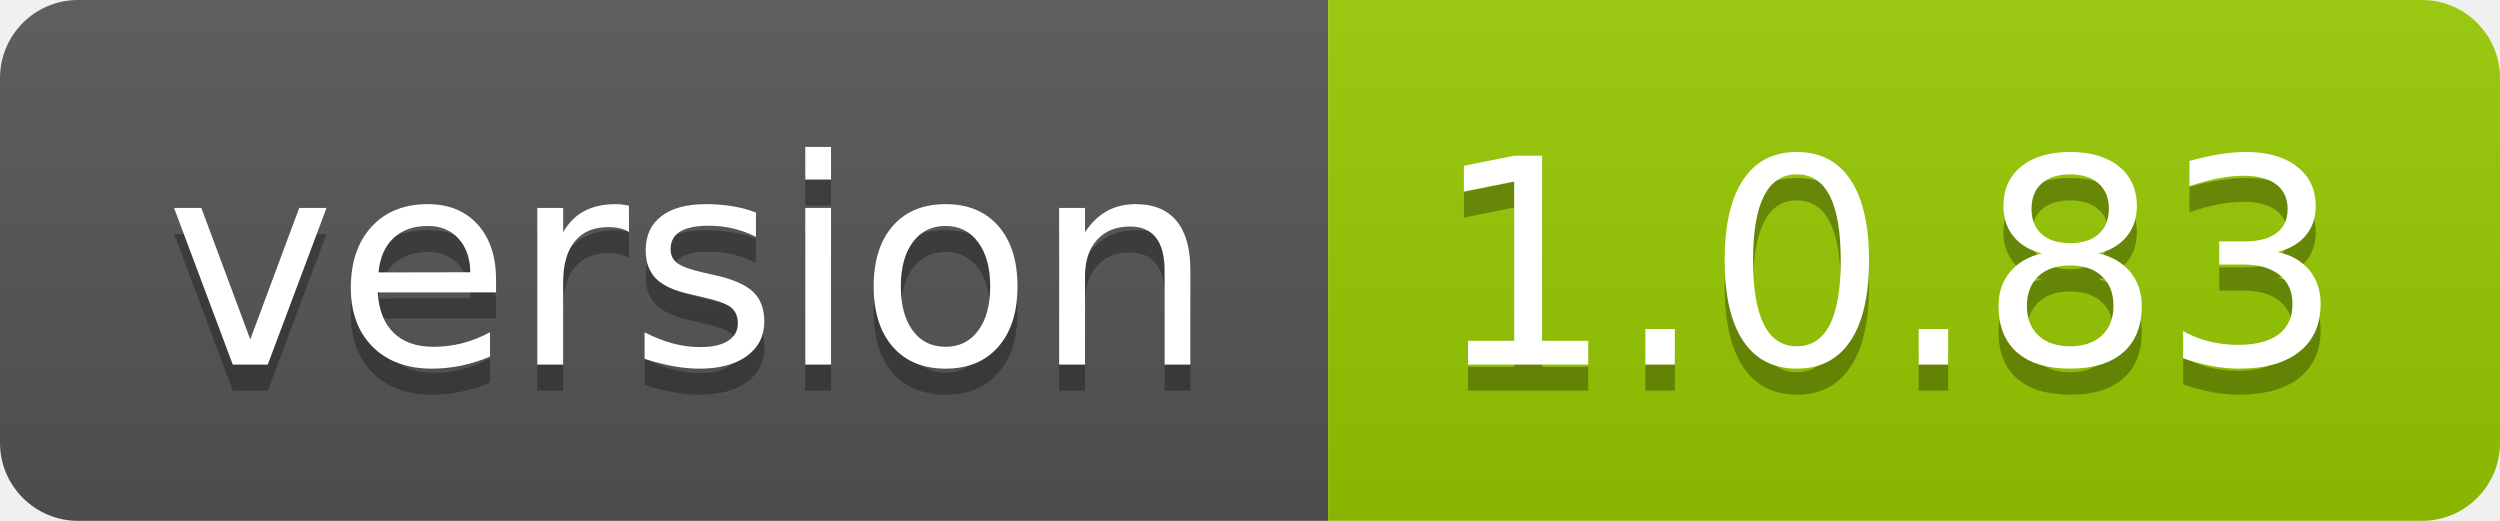
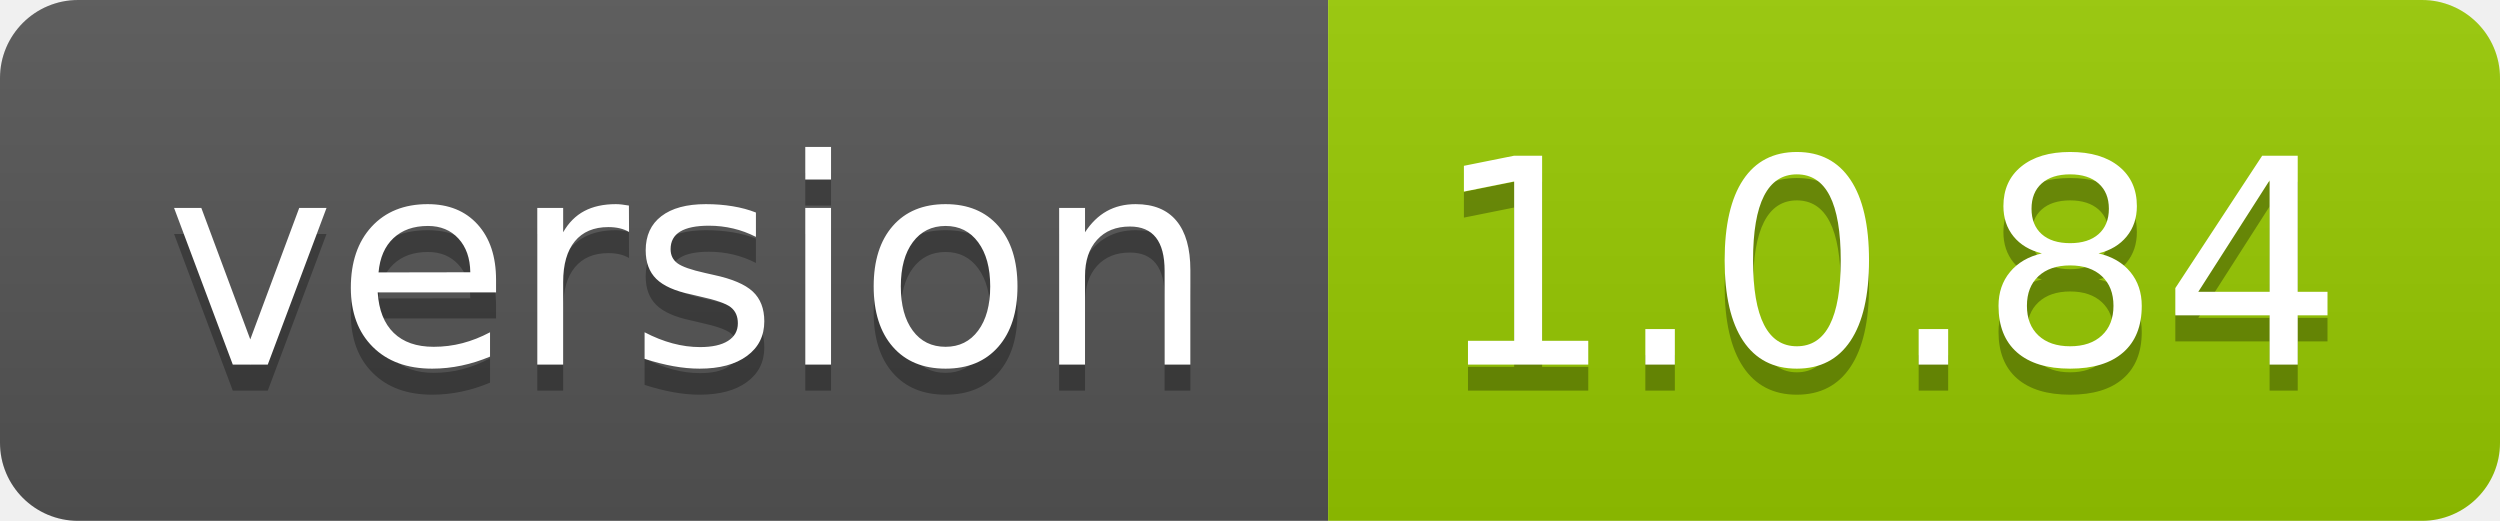
- <svg xmlns="http://www.w3.org/2000/svg" width="96" height="20" role="img" aria-label="version: 1.0.83">
+ <svg xmlns="http://www.w3.org/2000/svg" width="96" height="20" role="img" aria-label="version: 1.0.84">
  <linearGradient id="s" x2="0" y2="100%">
    <stop offset="0" stop-color="#bbb" stop-opacity=".1" />
    <stop offset="1" stop-opacity=".1" />
  </linearGradient>
  <clipPath id="r">
    <rect width="96" height="20" rx="3" fill="#fff" />
  </clipPath>
  <g clip-path="url(#r)">
    <rect width="51" height="20" fill="#555" />
    <rect x="51" width="45" height="20" fill="#97ca00" />
    <rect width="96" height="20" fill="url(#s)" />
  </g>
  <g fill="#fff" text-anchor="middle" font-family="Verdana,Geneva,DejaVu Sans,sans-serif" text-rendering="geometricPrecision" font-size="110">
    <text aria-hidden="true" x="265" y="150" fill="#010101" fill-opacity=".3" transform="scale(.1)" textLength="410">version</text>
    <text x="265" y="140" transform="scale(.1)" fill="#fff" textLength="410">version</text>
-     <text aria-hidden="true" x="725" y="150" fill="#010101" fill-opacity=".3" transform="scale(.1)" textLength="350">1.0.83</text>
-     <text x="725" y="140" transform="scale(.1)" fill="#fff" textLength="350">1.0.83</text>
+     <text aria-hidden="true" x="725" y="150" fill="#010101" fill-opacity=".3" transform="scale(.1)" textLength="350">1.0.84</text>
+     <text x="725" y="140" transform="scale(.1)" fill="#fff" textLength="350">1.0.84</text>
  </g>
</svg>
